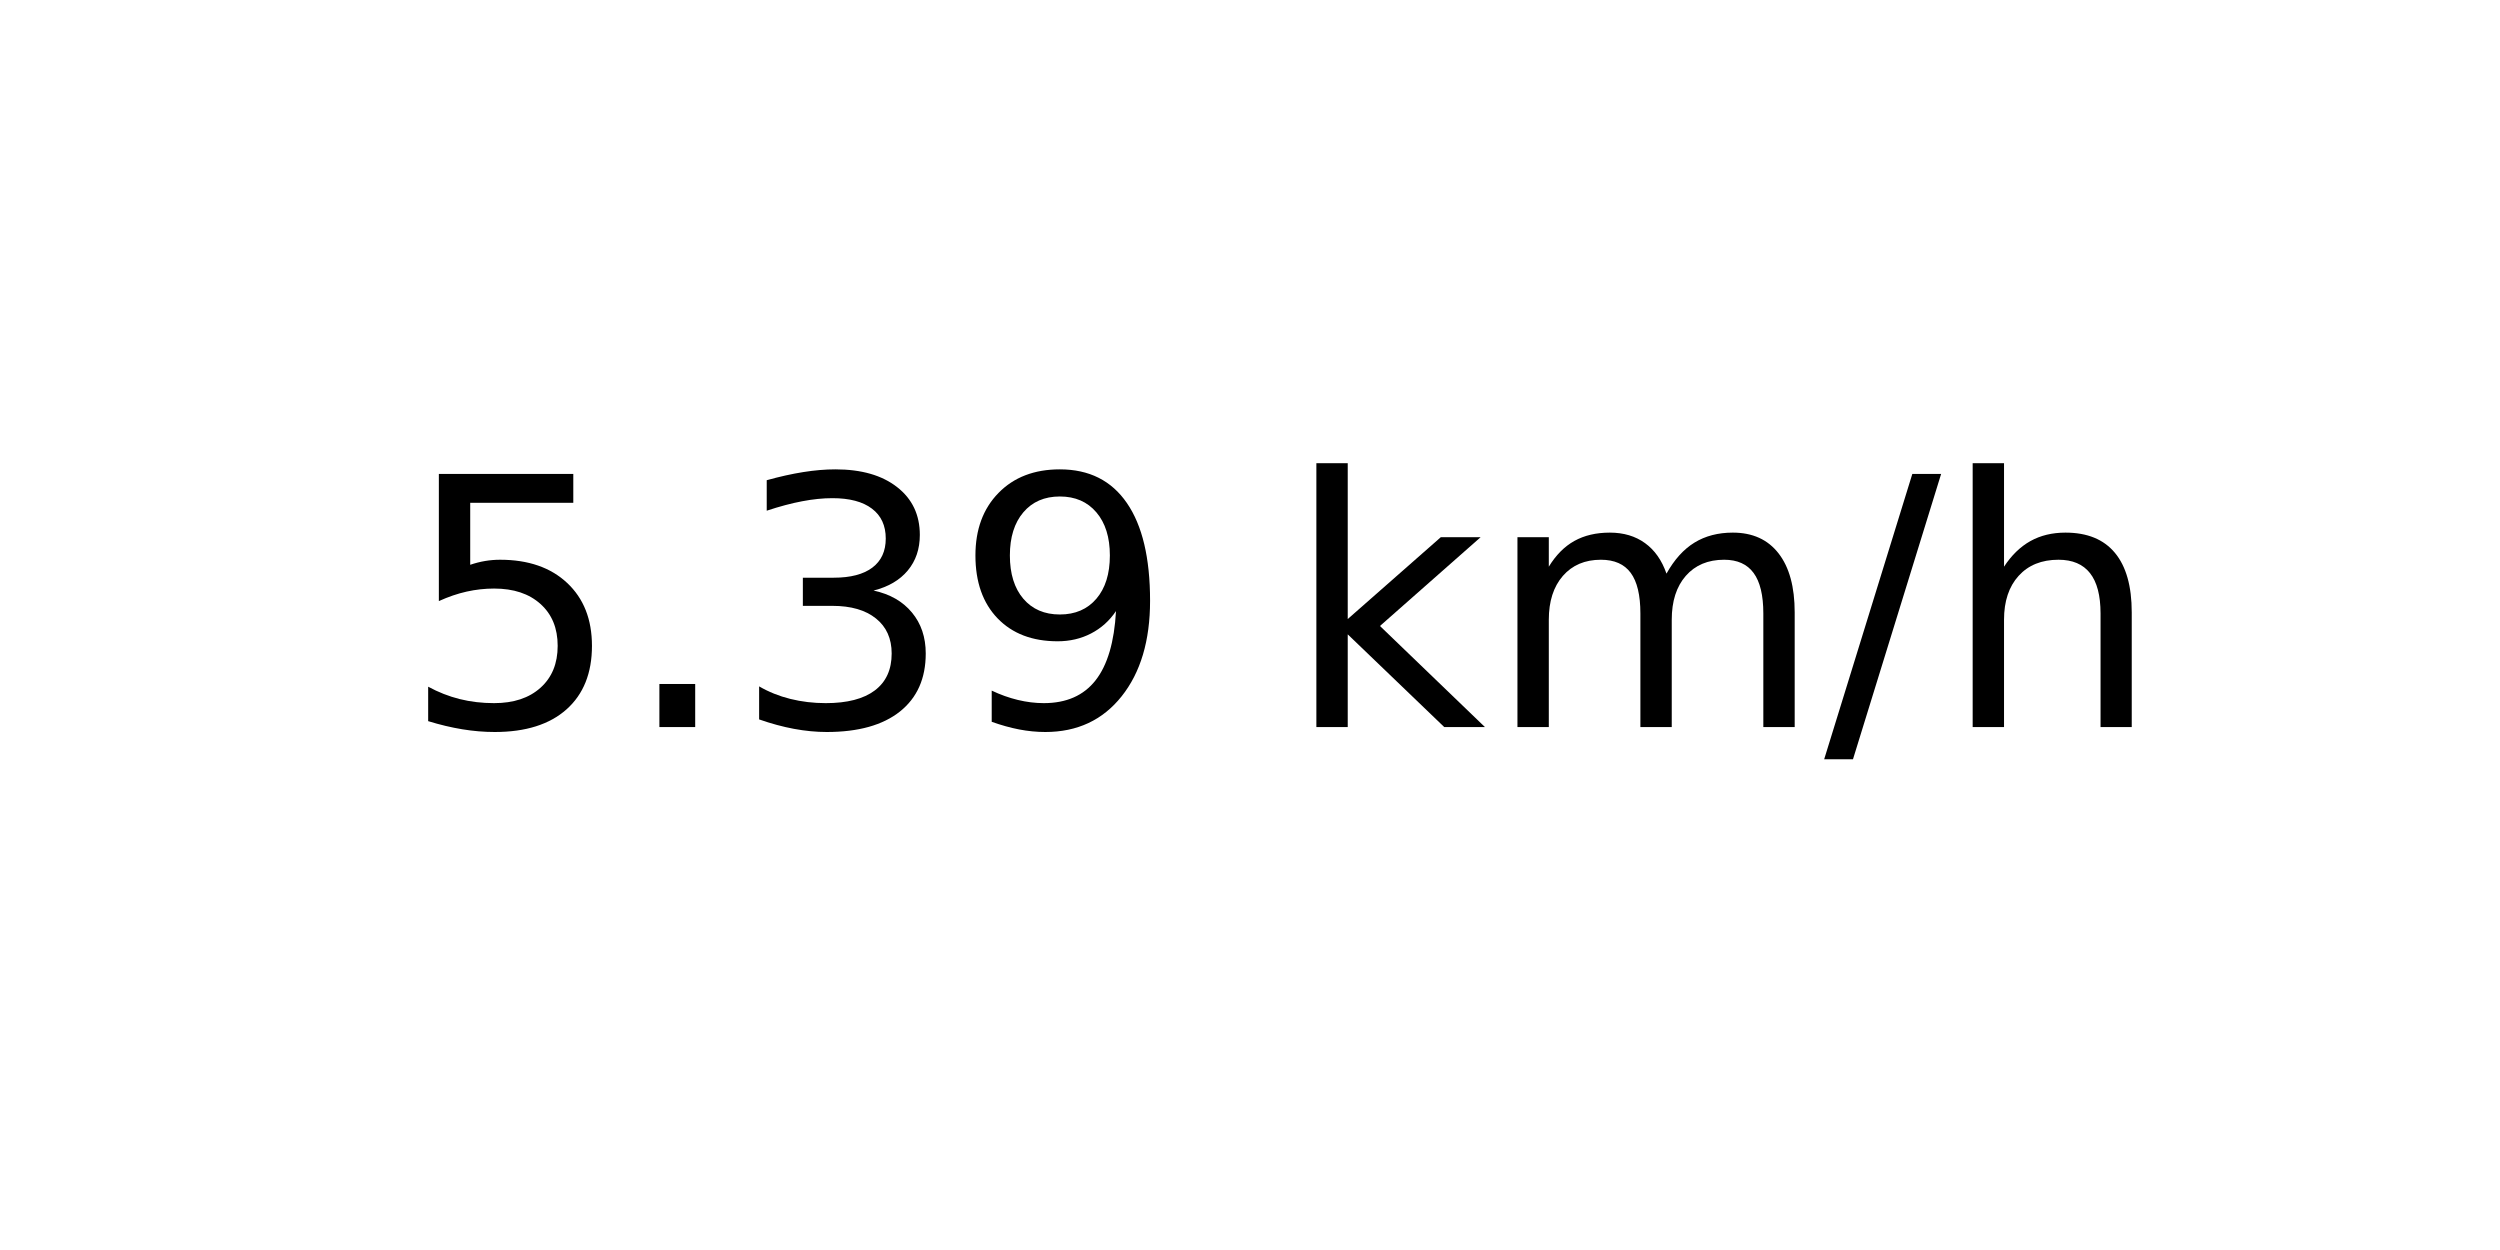
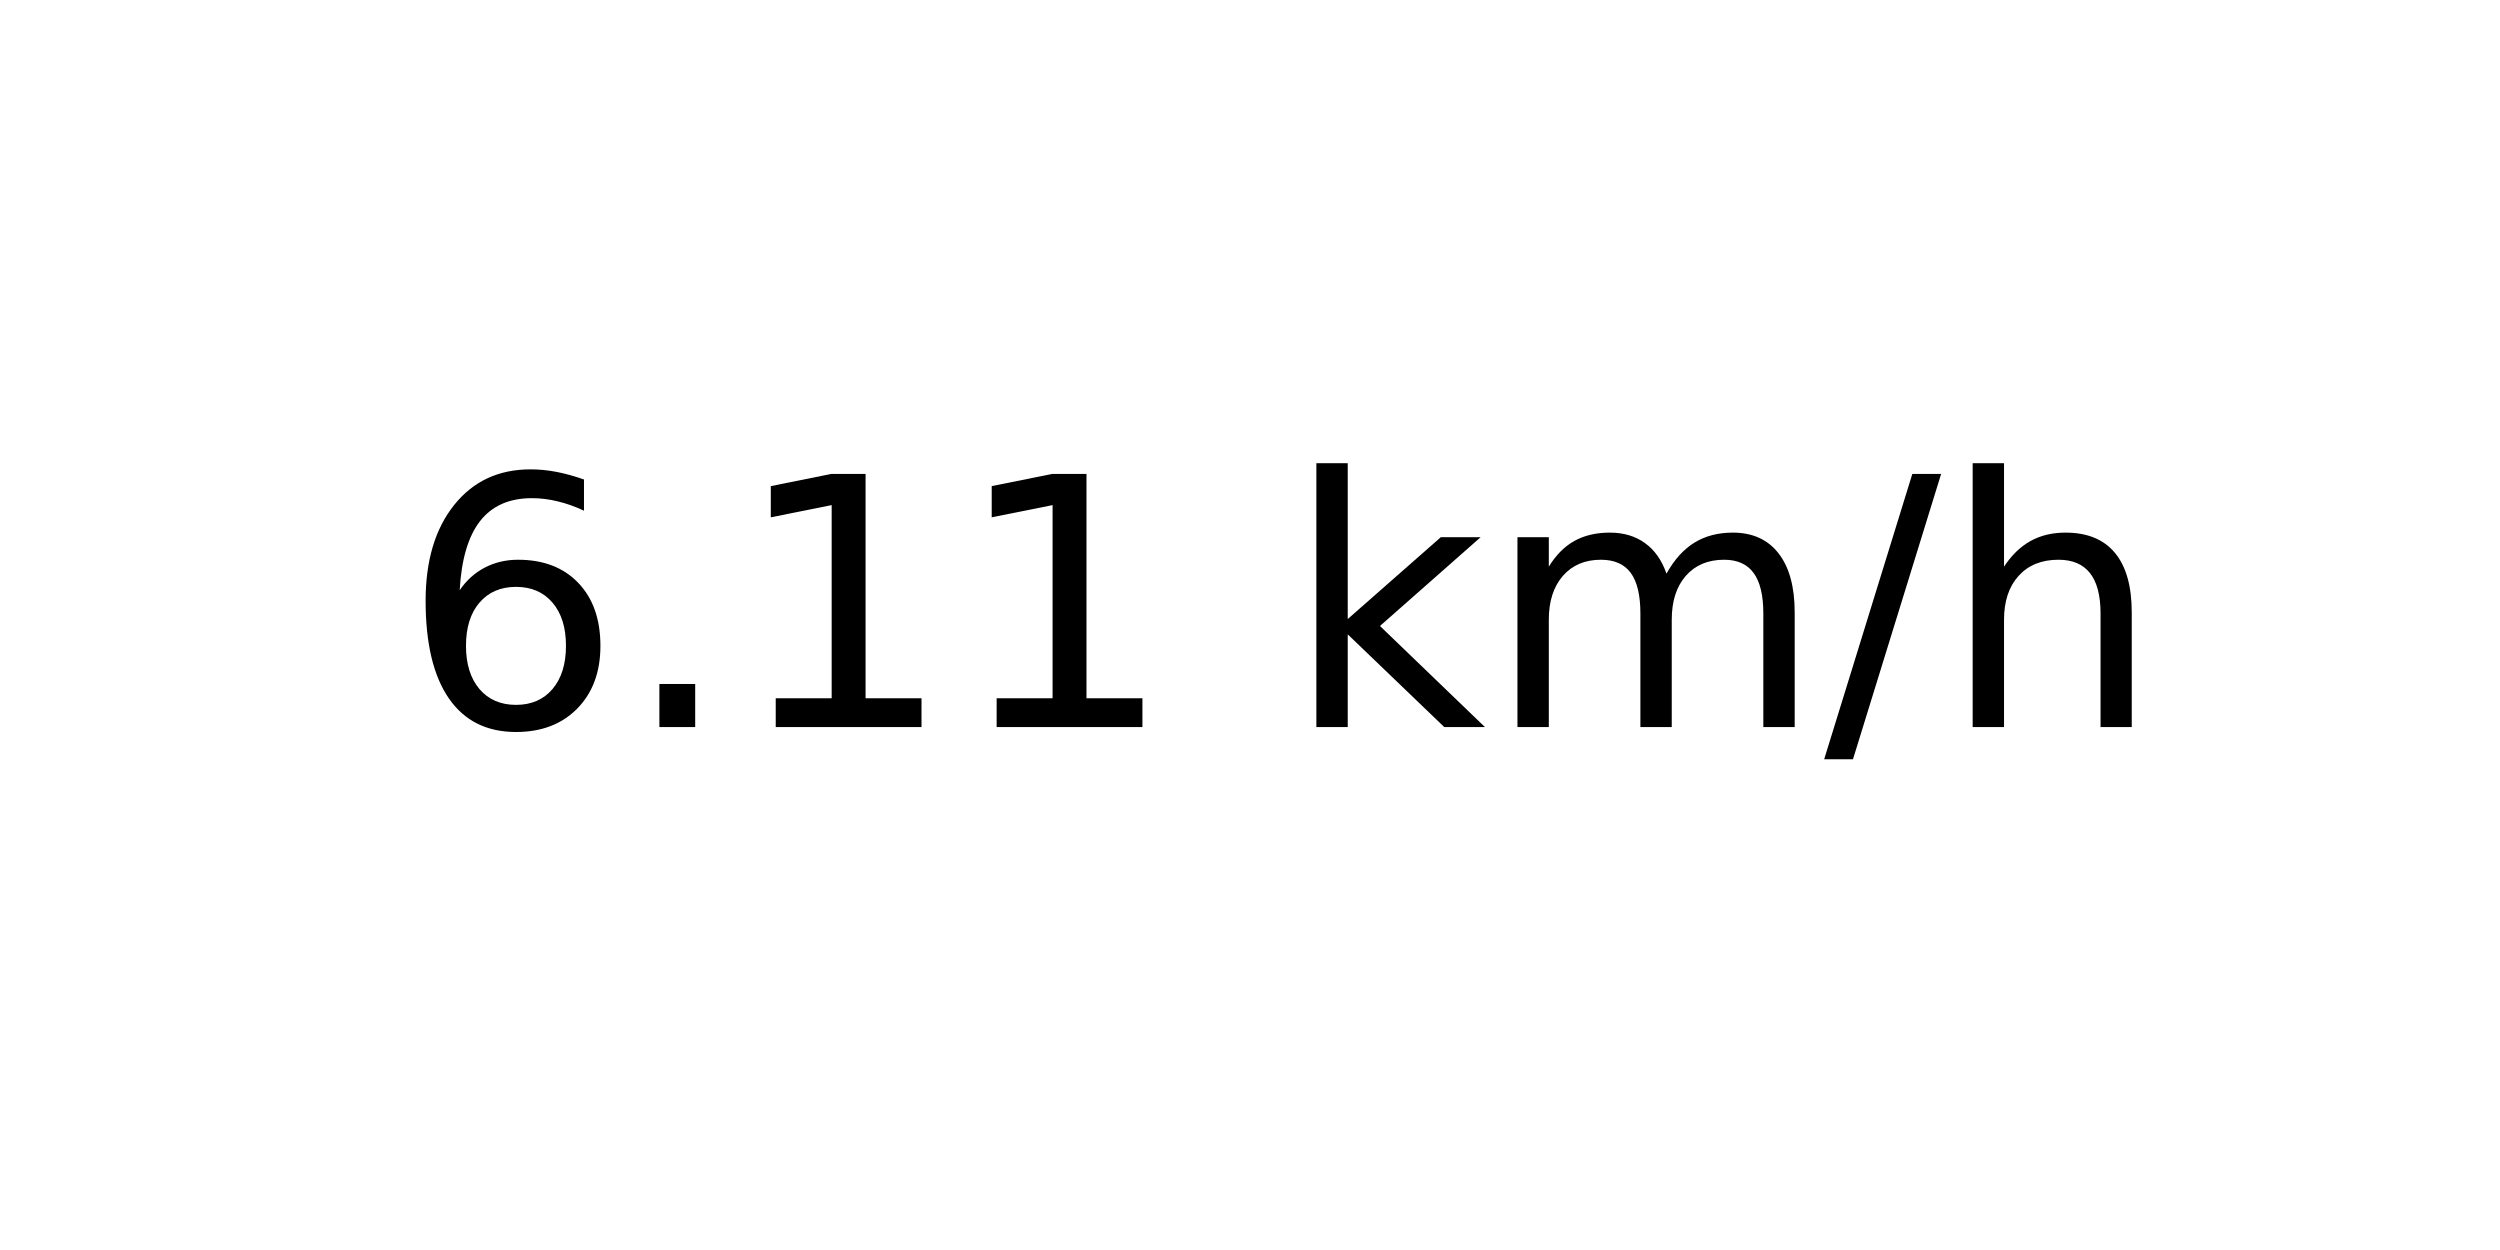
<svg xmlns="http://www.w3.org/2000/svg" xmlns:xlink="http://www.w3.org/1999/xlink" width="72pt" height="36pt" viewBox="0 0 72 36" version="1.1">
  <defs>
    <style type="text/css">*{stroke-linejoin: round; stroke-linecap: butt}</style>
  </defs>
  <g id="figure_1">
    <g id="axes_1">
      <g id="text_1">
        <g transform="translate(11.55937 20.93937) scale(0.1 -0.1)">
          <defs>
-             <path id="DejaVuSans-35" d="M 691 4666  L 3169 4666  L 3169 4134  L 1269 4134  L 1269 2991  Q 1406 3038 1543 3061  Q 1681 3084 1819 3084  Q 2600 3084 3056 2656  Q 3513 2228 3513 1497  Q 3513 744 3044 326  Q 2575 -91 1722 -91  Q 1428 -91 1123 -41  Q 819 9 494 109  L 494 744  Q 775 591 1075 516  Q 1375 441 1709 441  Q 2250 441 2565 725  Q 2881 1009 2881 1497  Q 2881 1984 2565 2268  Q 2250 2553 1709 2553  Q 1456 2553 1204 2497  Q 953 2441 691 2322  L 691 4666  z " transform="scale(0.015625)" />
+             <path id="DejaVuSans-36" d="M 2113 2584  Q 1688 2584 1439 2293  Q 1191 2003 1191 1497  Q 1191 994 1439 701  Q 1688 409 2113 409  Q 2538 409 2786 701  Q 3034 994 3034 1497  Q 3034 2003 2786 2293  Q 2538 2584 2113 2584  z M 3366 4563  L 3366 3988  Q 3128 4100 2886 4159  Q 2644 4219 2406 4219  Q 1781 4219 1451 3797  Q 1122 3375 1075 2522  Q 1259 2794 1537 2939  Q 1816 3084 2150 3084  Q 2853 3084 3261 2657  Q 3669 2231 3669 1497  Q 3669 778 3244 343  Q 2819 -91 2113 -91  Q 1303 -91 875 529  Q 447 1150 447 2328  Q 447 3434 972 4092  Q 1497 4750 2381 4750  Q 2619 4750 2861 4703  Q 3103 4656 3366 4563  z " transform="scale(0.015625)" />
            <path id="DejaVuSans-2e" d="M 684 794  L 1344 794  L 1344 0  L 684 0  L 684 794  z " transform="scale(0.015625)" />
-             <path id="DejaVuSans-33" d="M 2597 2516  Q 3050 2419 3304 2112  Q 3559 1806 3559 1356  Q 3559 666 3084 287  Q 2609 -91 1734 -91  Q 1441 -91 1130 -33  Q 819 25 488 141  L 488 750  Q 750 597 1062 519  Q 1375 441 1716 441  Q 2309 441 2620 675  Q 2931 909 2931 1356  Q 2931 1769 2642 2001  Q 2353 2234 1838 2234  L 1294 2234  L 1294 2753  L 1863 2753  Q 2328 2753 2575 2939  Q 2822 3125 2822 3475  Q 2822 3834 2567 4026  Q 2313 4219 1838 4219  Q 1578 4219 1281 4162  Q 984 4106 628 3988  L 628 4550  Q 988 4650 1302 4700  Q 1616 4750 1894 4750  Q 2613 4750 3031 4423  Q 3450 4097 3450 3541  Q 3450 3153 3228 2886  Q 3006 2619 2597 2516  z " transform="scale(0.015625)" />
-             <path id="DejaVuSans-39" d="M 703 97  L 703 672  Q 941 559 1184 500  Q 1428 441 1663 441  Q 2288 441 2617 861  Q 2947 1281 2994 2138  Q 2813 1869 2534 1725  Q 2256 1581 1919 1581  Q 1219 1581 811 2004  Q 403 2428 403 3163  Q 403 3881 828 4315  Q 1253 4750 1959 4750  Q 2769 4750 3195 4129  Q 3622 3509 3622 2328  Q 3622 1225 3098 567  Q 2575 -91 1691 -91  Q 1453 -91 1209 -44  Q 966 3 703 97  z M 1959 2075  Q 2384 2075 2632 2365  Q 2881 2656 2881 3163  Q 2881 3666 2632 3958  Q 2384 4250 1959 4250  Q 1534 4250 1286 3958  Q 1038 3666 1038 3163  Q 1038 2656 1286 2365  Q 1534 2075 1959 2075  z " transform="scale(0.015625)" />
+             <path id="DejaVuSans-31" d="M 794 531  L 1825 531  L 1825 4091  L 703 3866  L 703 4441  L 1819 4666  L 2450 4666  L 2450 531  L 3481 531  L 3481 0  L 794 0  L 794 531  z " transform="scale(0.015625)" />
            <path id="DejaVuSans-20" transform="scale(0.015625)" />
            <path id="DejaVuSans-6b" d="M 581 4863  L 1159 4863  L 1159 1991  L 2875 3500  L 3609 3500  L 1753 1863  L 3688 0  L 2938 0  L 1159 1709  L 1159 0  L 581 0  L 581 4863  z " transform="scale(0.015625)" />
            <path id="DejaVuSans-6d" d="M 3328 2828  Q 3544 3216 3844 3400  Q 4144 3584 4550 3584  Q 5097 3584 5394 3201  Q 5691 2819 5691 2113  L 5691 0  L 5113 0  L 5113 2094  Q 5113 2597 4934 2840  Q 4756 3084 4391 3084  Q 3944 3084 3684 2787  Q 3425 2491 3425 1978  L 3425 0  L 2847 0  L 2847 2094  Q 2847 2600 2669 2842  Q 2491 3084 2119 3084  Q 1678 3084 1418 2786  Q 1159 2488 1159 1978  L 1159 0  L 581 0  L 581 3500  L 1159 3500  L 1159 2956  Q 1356 3278 1631 3431  Q 1906 3584 2284 3584  Q 2666 3584 2933 3390  Q 3200 3197 3328 2828  z " transform="scale(0.015625)" />
            <path id="DejaVuSans-2f" d="M 1625 4666  L 2156 4666  L 531 -594  L 0 -594  L 1625 4666  z " transform="scale(0.015625)" />
            <path id="DejaVuSans-68" d="M 3513 2113  L 3513 0  L 2938 0  L 2938 2094  Q 2938 2591 2744 2837  Q 2550 3084 2163 3084  Q 1697 3084 1428 2787  Q 1159 2491 1159 1978  L 1159 0  L 581 0  L 581 4863  L 1159 4863  L 1159 2956  Q 1366 3272 1645 3428  Q 1925 3584 2291 3584  Q 2894 3584 3203 3211  Q 3513 2838 3513 2113  z " transform="scale(0.015625)" />
          </defs>
-           <use xlink:href="#DejaVuSans-35" />
+           <use xlink:href="#DejaVuSans-36" />
          <use xlink:href="#DejaVuSans-2e" x="63.623" />
-           <use xlink:href="#DejaVuSans-33" x="95.41" />
-           <use xlink:href="#DejaVuSans-39" x="159.033" />
+           <use xlink:href="#DejaVuSans-31" x="95.41" />
+           <use xlink:href="#DejaVuSans-31" x="159.033" />
          <use xlink:href="#DejaVuSans-20" x="222.656" />
          <use xlink:href="#DejaVuSans-6b" x="254.443" />
          <use xlink:href="#DejaVuSans-6d" x="312.354" />
          <use xlink:href="#DejaVuSans-2f" x="409.766" />
          <use xlink:href="#DejaVuSans-68" x="443.457" />
        </g>
      </g>
    </g>
  </g>
</svg>
